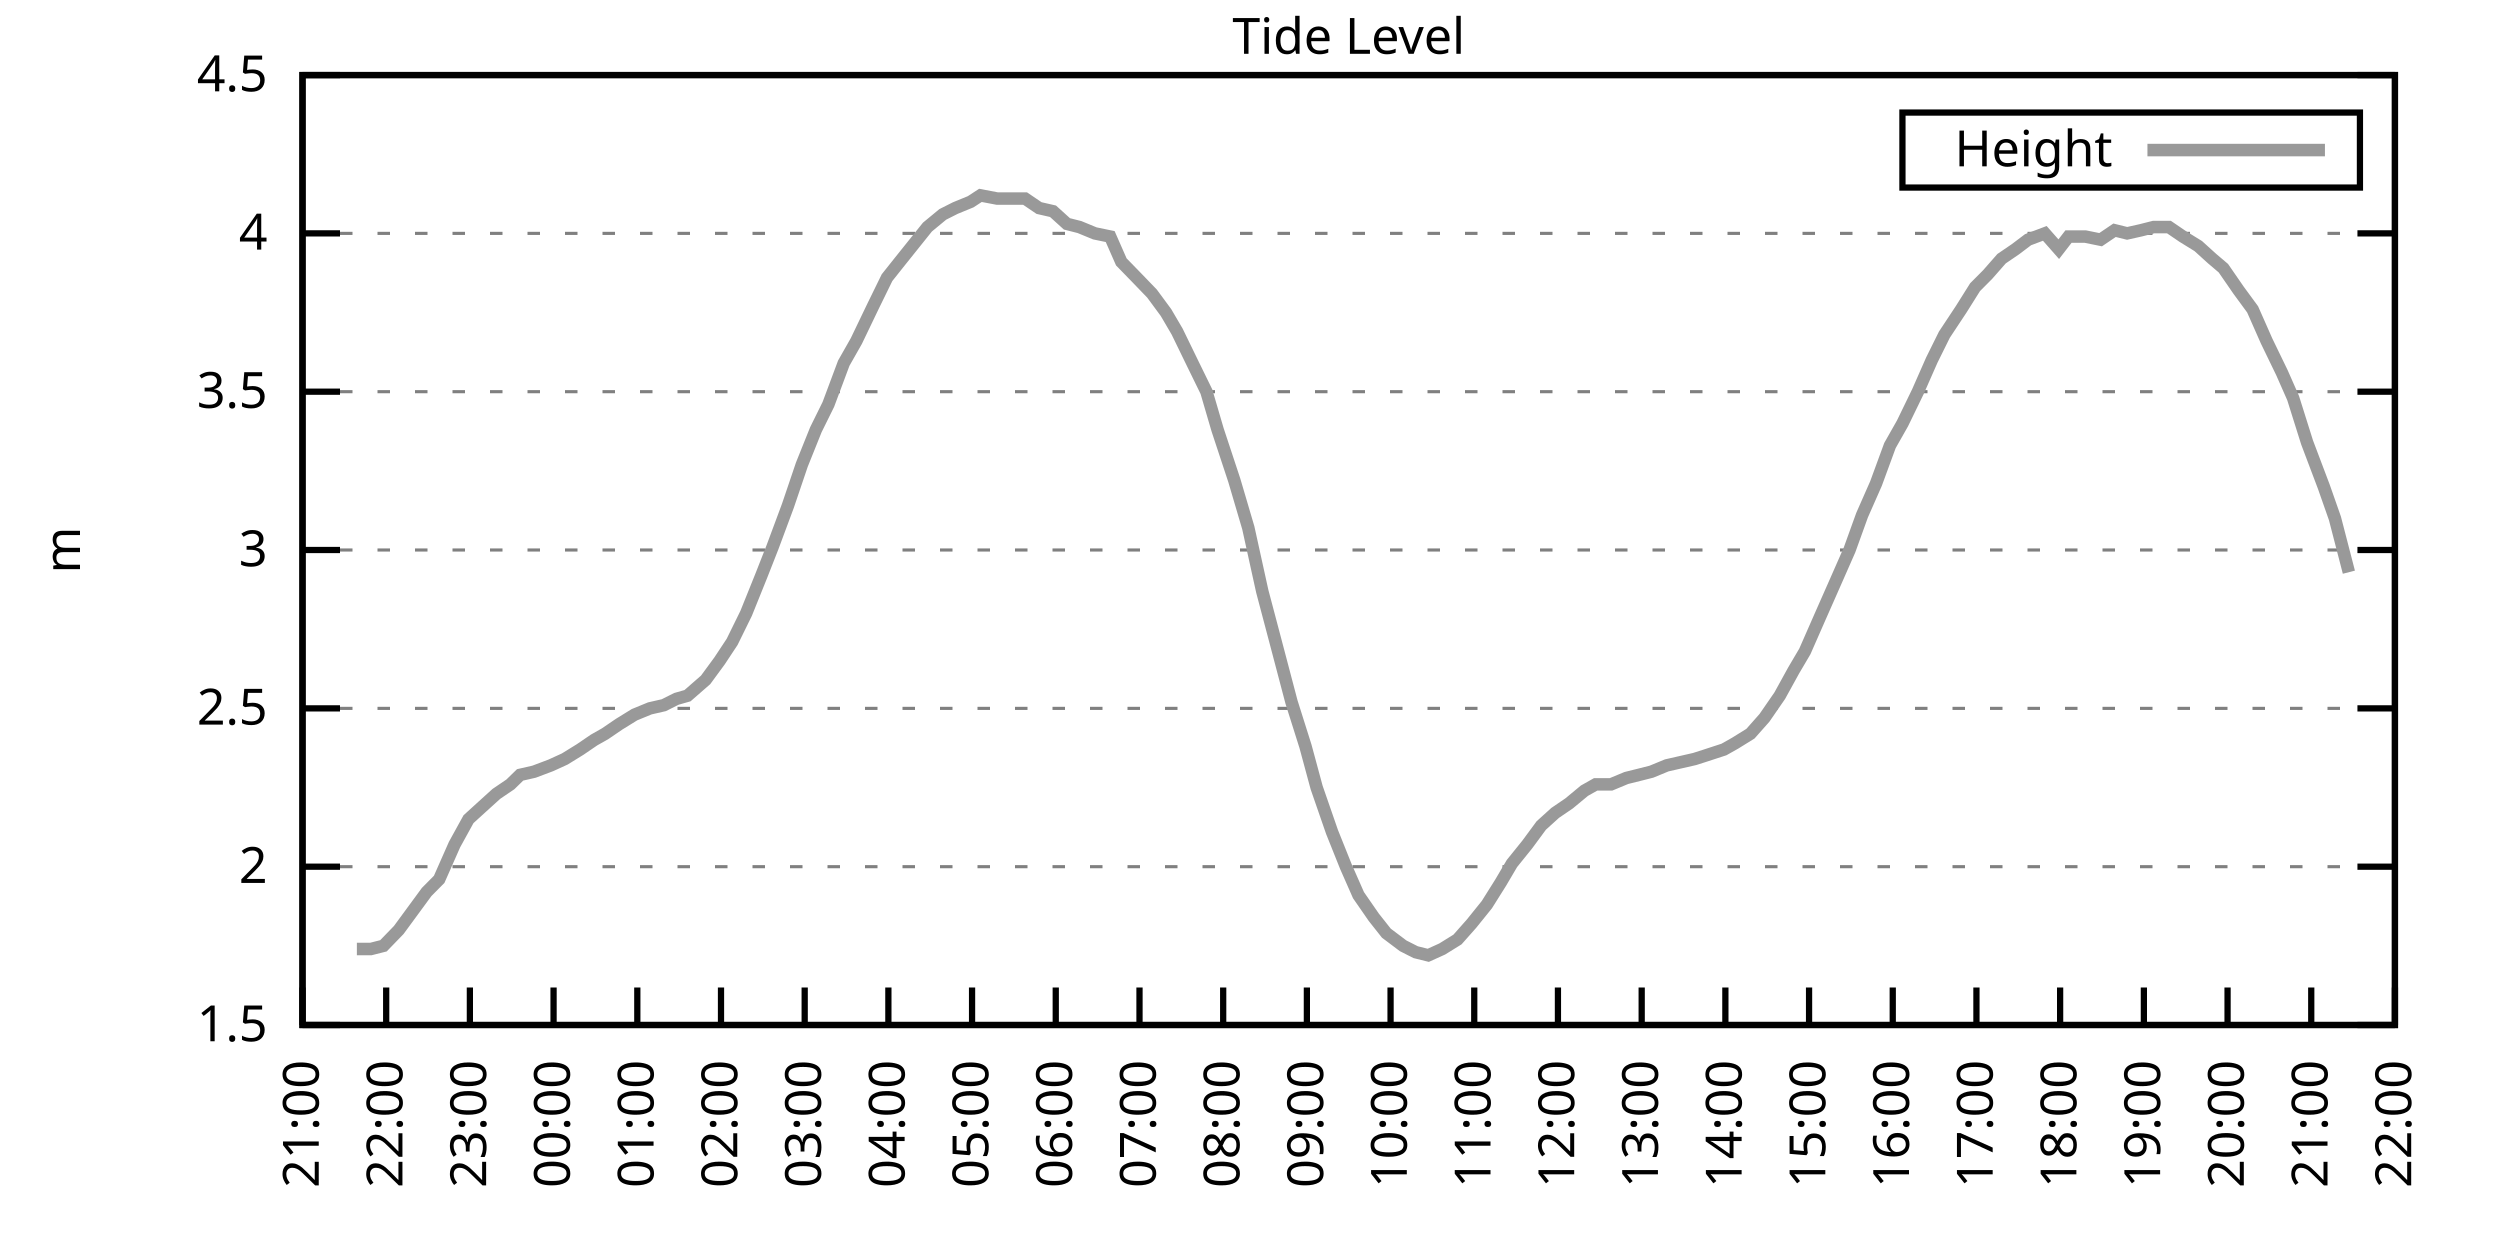
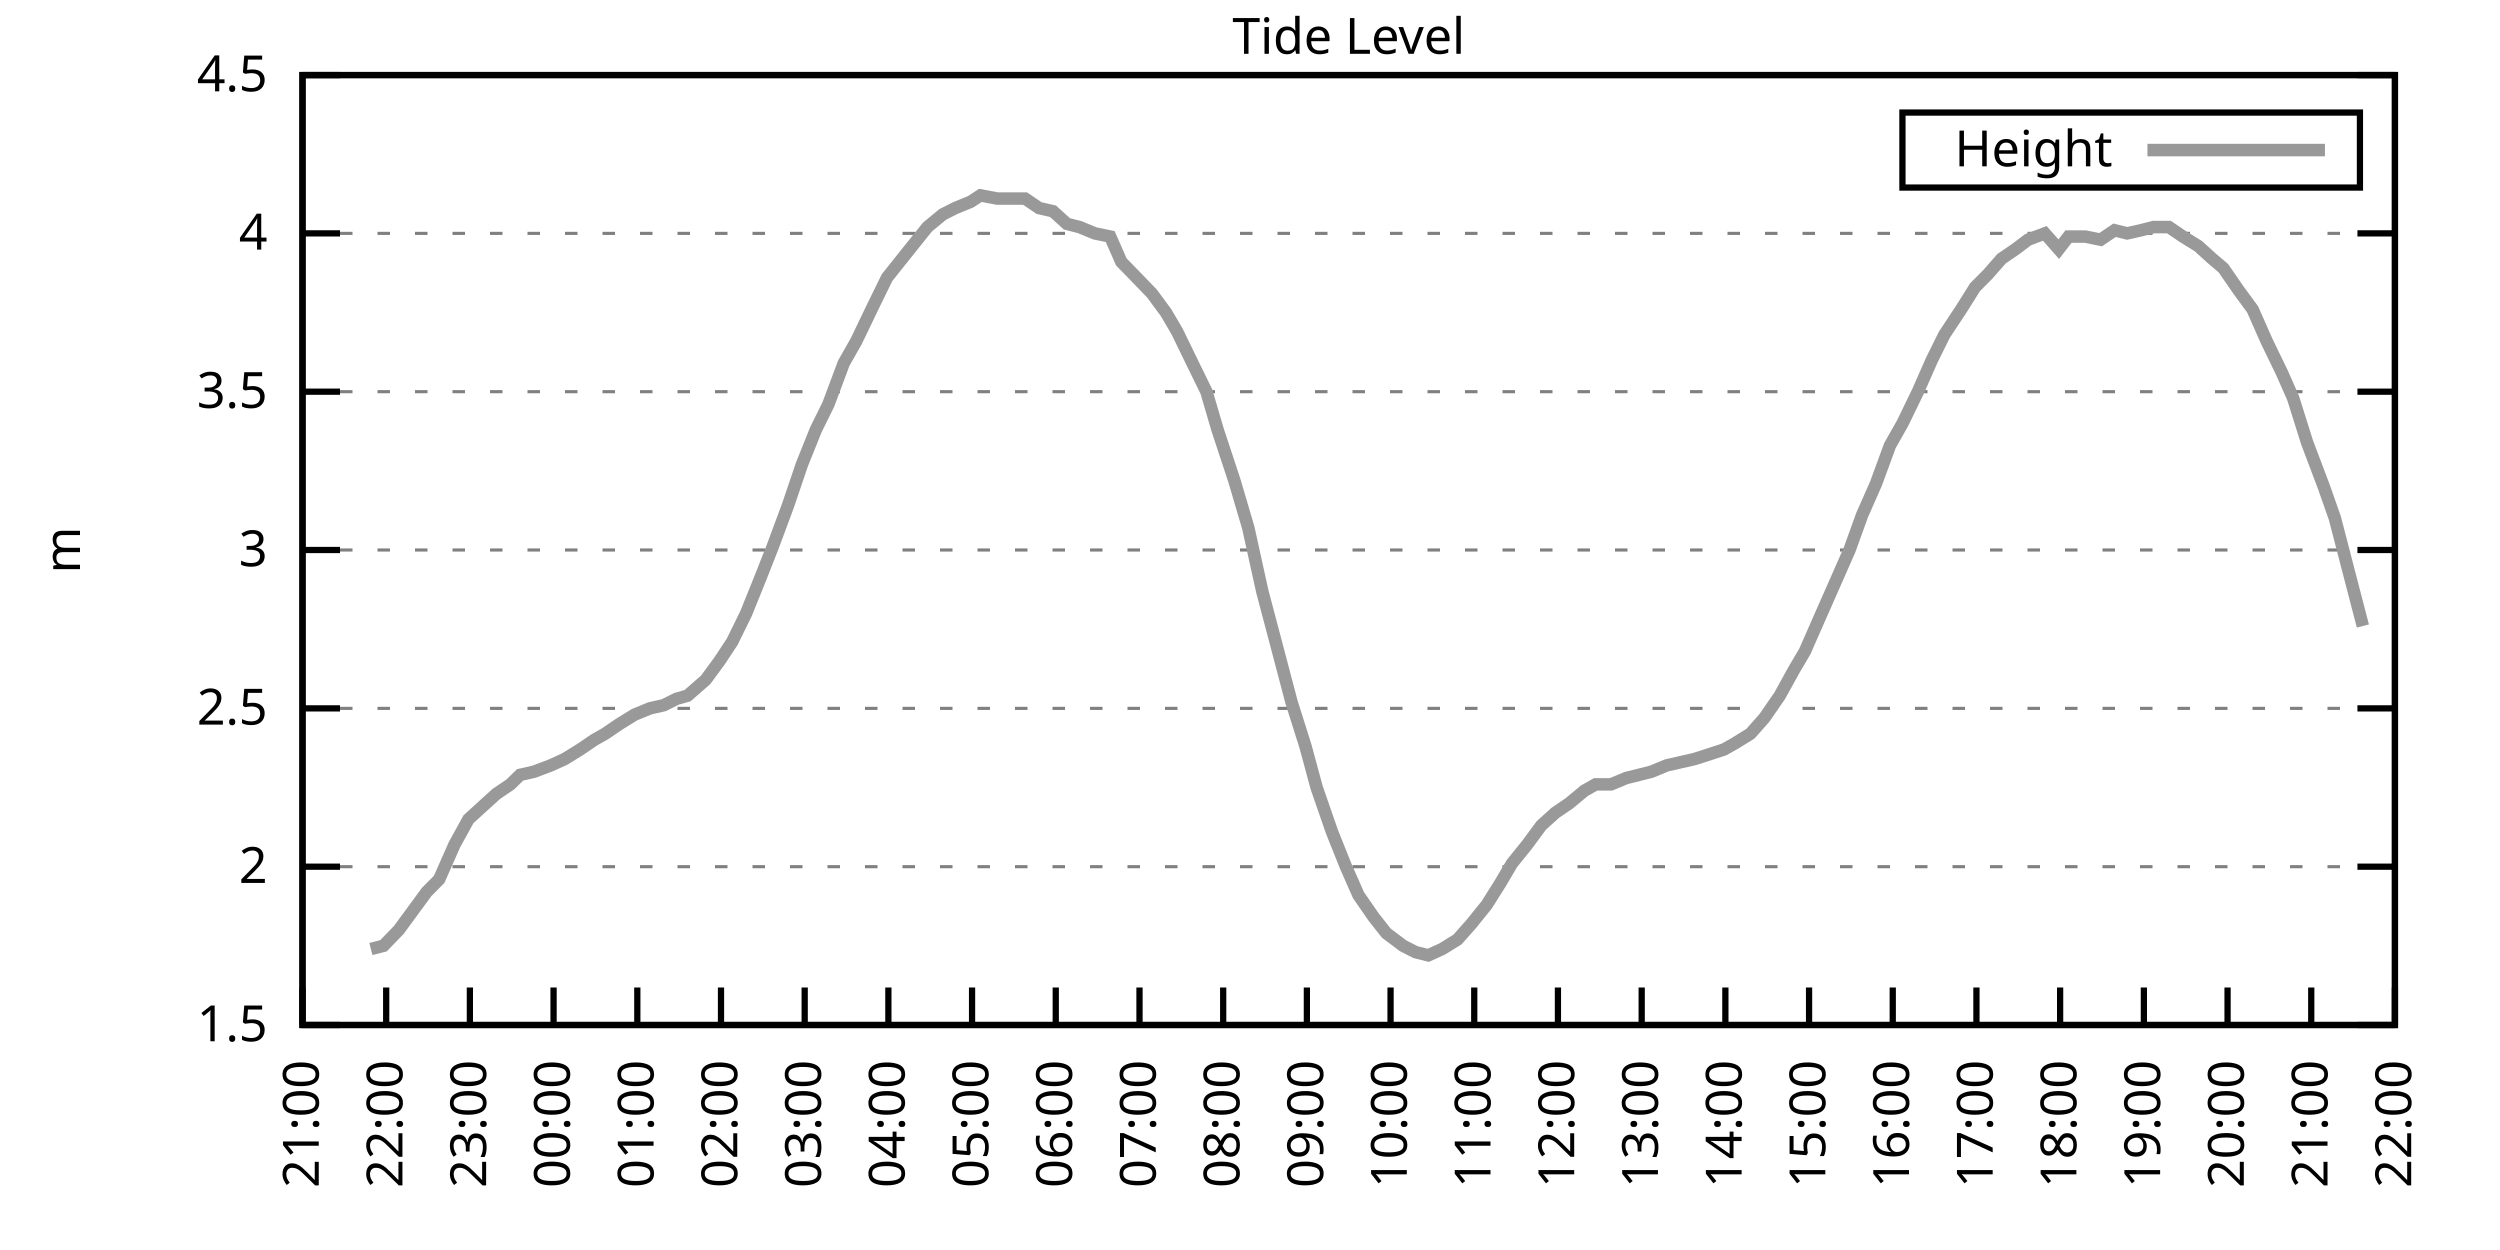
<svg xmlns="http://www.w3.org/2000/svg" xmlns:xlink="http://www.w3.org/1999/xlink" width="400" height="200" viewBox="0 0 400 200">
  <g id="gnuplot_canvas">
    <rect x="0" y="0" width="400" height="200" fill="none" />
    <defs>
      <circle id="gpDot" r="0.5" stroke-width="0.5" stroke="currentColor" />
      <path id="gpPt0" stroke-width="0.333" stroke="currentColor" d="M-1,0 h2 M0,-1 v2" />
      <path id="gpPt1" stroke-width="0.333" stroke="currentColor" d="M-1,-1 L1,1 M1,-1 L-1,1" />
      <path id="gpPt2" stroke-width="0.333" stroke="currentColor" d="M-1,0 L1,0 M0,-1 L0,1 M-1,-1 L1,1 M-1,1 L1,-1" />
      <rect id="gpPt3" stroke-width="0.333" stroke="currentColor" x="-1" y="-1" width="2" height="2" />
      <rect id="gpPt4" stroke-width="0.333" stroke="currentColor" fill="currentColor" x="-1" y="-1" width="2" height="2" />
      <circle id="gpPt5" stroke-width="0.333" stroke="currentColor" cx="0" cy="0" r="1" />
      <use xlink:href="#gpPt5" id="gpPt6" fill="currentColor" stroke="none" />
      <path id="gpPt7" stroke-width="0.333" stroke="currentColor" d="M0,-1.33 L-1.33,0.67 L1.33,0.67 z" />
      <use xlink:href="#gpPt7" id="gpPt8" fill="currentColor" stroke="none" />
      <use xlink:href="#gpPt7" id="gpPt9" stroke="currentColor" transform="rotate(180)" />
      <use xlink:href="#gpPt9" id="gpPt10" fill="currentColor" stroke="none" />
      <use xlink:href="#gpPt3" id="gpPt11" stroke="currentColor" transform="rotate(45)" />
      <use xlink:href="#gpPt11" id="gpPt12" fill="currentColor" stroke="none" />
      <path id="gpPt13" stroke-width="0.333" stroke="currentColor" d="M0,1.330 L1.265,0.411 L0.782,-1.067 L-0.782,-1.076 L-1.265,0.411 z" />
      <use xlink:href="#gpPt13" id="gpPt14" fill="currentColor" stroke="none" />
      <filter id="textbox" filterUnits="objectBoundingBox" x="0" y="0" height="1" width="1">
        <feFlood flood-color="white" flood-opacity="1" result="bgnd" />
        <feComposite in="SourceGraphic" in2="bgnd" operator="atop" />
      </filter>
      <filter id="greybox" filterUnits="objectBoundingBox" x="0" y="0" height="1" width="1">
        <feFlood flood-color="lightgrey" flood-opacity="1" result="grey" />
        <feComposite in="SourceGraphic" in2="grey" operator="atop" />
      </filter>
    </defs>
    <g fill="none" color="white" stroke="currentColor" stroke-width="1.00" stroke-linecap="butt" stroke-linejoin="miter">
</g>
    <g fill="none" color="black" stroke="currentColor" stroke-width="1.00" stroke-linecap="butt" stroke-linejoin="miter">
      <g stroke="none" shape-rendering="crispEdges">
        <polygon fill="rgb(255, 255, 255)" points="48.40,164.00 383.18,164.00 383.18,12.02 48.40,12.02 " />
      </g>
    </g>
    <g fill="none" color="black" stroke="currentColor" stroke-width="1.00" stroke-linecap="butt" stroke-linejoin="miter">
</g>
    <g fill="none" color="black" stroke="black" stroke-width="0.50" stroke-linecap="butt" stroke-linejoin="miter">
</g>
    <g fill="none" color="gray" stroke="currentColor" stroke-width="0.50" stroke-linecap="butt" stroke-linejoin="miter">
      <path stroke="gray" stroke-dasharray="2,4" class="gridline" d="M48.40,164.00 L383.19,164.00  " />
    </g>
    <g fill="none" color="gray" stroke="gray" stroke-width="1.00" stroke-linecap="butt" stroke-linejoin="miter">
</g>
    <g fill="none" color="black" stroke="currentColor" stroke-width="1.00" stroke-linecap="butt" stroke-linejoin="miter">
      <path stroke="black" d="M48.40,164.00 L54.40,164.00 M383.19,164.00 L377.19,164.00  " />
      <g transform="translate(42.80,166.60)" stroke="none" fill="black" font-family="Sans" font-size="8.00" text-anchor="end">
        <text>
          <tspan font-family="Sans"> 1.5</tspan>
        </text>
      </g>
    </g>
    <g fill="none" color="black" stroke="currentColor" stroke-width="1.00" stroke-linecap="butt" stroke-linejoin="miter">
</g>
    <g fill="none" color="black" stroke="black" stroke-width="0.50" stroke-linecap="butt" stroke-linejoin="miter">
</g>
    <g fill="none" color="gray" stroke="currentColor" stroke-width="0.50" stroke-linecap="butt" stroke-linejoin="miter">
      <path stroke="gray" stroke-dasharray="2,4" class="gridline" d="M48.40,138.67 L383.19,138.67  " />
    </g>
    <g fill="none" color="gray" stroke="gray" stroke-width="1.00" stroke-linecap="butt" stroke-linejoin="miter">
</g>
    <g fill="none" color="black" stroke="currentColor" stroke-width="1.00" stroke-linecap="butt" stroke-linejoin="miter">
      <path stroke="black" d="M48.40,138.67 L54.40,138.67 M383.19,138.67 L377.19,138.67  " />
      <g transform="translate(42.80,141.27)" stroke="none" fill="black" font-family="Sans" font-size="8.00" text-anchor="end">
        <text>
          <tspan font-family="Sans"> 2</tspan>
        </text>
      </g>
    </g>
    <g fill="none" color="black" stroke="currentColor" stroke-width="1.00" stroke-linecap="butt" stroke-linejoin="miter">
</g>
    <g fill="none" color="black" stroke="black" stroke-width="0.50" stroke-linecap="butt" stroke-linejoin="miter">
</g>
    <g fill="none" color="gray" stroke="currentColor" stroke-width="0.50" stroke-linecap="butt" stroke-linejoin="miter">
      <path stroke="gray" stroke-dasharray="2,4" class="gridline" d="M48.40,113.34 L383.19,113.34  " />
    </g>
    <g fill="none" color="gray" stroke="gray" stroke-width="1.00" stroke-linecap="butt" stroke-linejoin="miter">
</g>
    <g fill="none" color="black" stroke="currentColor" stroke-width="1.00" stroke-linecap="butt" stroke-linejoin="miter">
      <path stroke="black" d="M48.40,113.34 L54.40,113.34 M383.19,113.34 L377.19,113.34  " />
      <g transform="translate(42.80,115.94)" stroke="none" fill="black" font-family="Sans" font-size="8.00" text-anchor="end">
        <text>
          <tspan font-family="Sans"> 2.5</tspan>
        </text>
      </g>
    </g>
    <g fill="none" color="black" stroke="currentColor" stroke-width="1.00" stroke-linecap="butt" stroke-linejoin="miter">
</g>
    <g fill="none" color="black" stroke="black" stroke-width="0.50" stroke-linecap="butt" stroke-linejoin="miter">
</g>
    <g fill="none" color="gray" stroke="currentColor" stroke-width="0.50" stroke-linecap="butt" stroke-linejoin="miter">
      <path stroke="gray" stroke-dasharray="2,4" class="gridline" d="M48.40,88.00 L383.19,88.00  " />
    </g>
    <g fill="none" color="gray" stroke="gray" stroke-width="1.00" stroke-linecap="butt" stroke-linejoin="miter">
</g>
    <g fill="none" color="black" stroke="currentColor" stroke-width="1.00" stroke-linecap="butt" stroke-linejoin="miter">
      <path stroke="black" d="M48.40,88.00 L54.40,88.00 M383.19,88.00 L377.19,88.00  " />
      <g transform="translate(42.80,90.60)" stroke="none" fill="black" font-family="Sans" font-size="8.00" text-anchor="end">
        <text>
          <tspan font-family="Sans"> 3</tspan>
        </text>
      </g>
    </g>
    <g fill="none" color="black" stroke="currentColor" stroke-width="1.00" stroke-linecap="butt" stroke-linejoin="miter">
</g>
    <g fill="none" color="black" stroke="black" stroke-width="0.50" stroke-linecap="butt" stroke-linejoin="miter">
</g>
    <g fill="none" color="gray" stroke="currentColor" stroke-width="0.50" stroke-linecap="butt" stroke-linejoin="miter">
      <path stroke="gray" stroke-dasharray="2,4" class="gridline" d="M48.40,62.67 L383.19,62.67  " />
    </g>
    <g fill="none" color="gray" stroke="gray" stroke-width="1.00" stroke-linecap="butt" stroke-linejoin="miter">
</g>
    <g fill="none" color="black" stroke="currentColor" stroke-width="1.00" stroke-linecap="butt" stroke-linejoin="miter">
      <path stroke="black" d="M48.40,62.67 L54.40,62.67 M383.19,62.67 L377.19,62.67  " />
      <g transform="translate(42.80,65.27)" stroke="none" fill="black" font-family="Sans" font-size="8.00" text-anchor="end">
        <text>
          <tspan font-family="Sans"> 3.5</tspan>
        </text>
      </g>
    </g>
    <g fill="none" color="black" stroke="currentColor" stroke-width="1.00" stroke-linecap="butt" stroke-linejoin="miter">
</g>
    <g fill="none" color="black" stroke="black" stroke-width="0.50" stroke-linecap="butt" stroke-linejoin="miter">
</g>
    <g fill="none" color="gray" stroke="currentColor" stroke-width="0.50" stroke-linecap="butt" stroke-linejoin="miter">
      <path stroke="gray" stroke-dasharray="2,4" class="gridline" d="M48.40,37.34 L383.19,37.34  " />
    </g>
    <g fill="none" color="gray" stroke="gray" stroke-width="1.00" stroke-linecap="butt" stroke-linejoin="miter">
</g>
    <g fill="none" color="black" stroke="currentColor" stroke-width="1.00" stroke-linecap="butt" stroke-linejoin="miter">
      <path stroke="black" d="M48.40,37.34 L54.40,37.34 M383.19,37.34 L377.19,37.34  " />
      <g transform="translate(42.80,39.94)" stroke="none" fill="black" font-family="Sans" font-size="8.00" text-anchor="end">
        <text>
          <tspan font-family="Sans"> 4</tspan>
        </text>
      </g>
    </g>
    <g fill="none" color="black" stroke="currentColor" stroke-width="1.00" stroke-linecap="butt" stroke-linejoin="miter">
</g>
    <g fill="none" color="black" stroke="black" stroke-width="0.50" stroke-linecap="butt" stroke-linejoin="miter">
</g>
    <g fill="none" color="gray" stroke="currentColor" stroke-width="0.50" stroke-linecap="butt" stroke-linejoin="miter">
      <path stroke="gray" stroke-dasharray="2,4" class="gridline" d="M48.40,12.01 L383.19,12.01  " />
    </g>
    <g fill="none" color="gray" stroke="gray" stroke-width="1.00" stroke-linecap="butt" stroke-linejoin="miter">
</g>
    <g fill="none" color="black" stroke="currentColor" stroke-width="1.00" stroke-linecap="butt" stroke-linejoin="miter">
      <path stroke="black" d="M48.40,12.01 L54.40,12.01 M383.19,12.01 L377.19,12.01  " />
      <g transform="translate(42.80,14.61)" stroke="none" fill="black" font-family="Sans" font-size="8.00" text-anchor="end">
        <text>
          <tspan font-family="Sans"> 4.5</tspan>
        </text>
      </g>
    </g>
    <g fill="none" color="black" stroke="currentColor" stroke-width="1.00" stroke-linecap="butt" stroke-linejoin="miter">
      <path stroke="black" d="M48.40,164.00 L48.40,158.00  " />
      <g transform="translate(51.00,169.60) rotate(270.00)" stroke="none" fill="black" font-family="Sans" font-size="8.00" text-anchor="end">
        <text>
          <tspan font-family="Sans">21:00</tspan>
        </text>
      </g>
    </g>
    <g fill="none" color="black" stroke="currentColor" stroke-width="1.00" stroke-linecap="butt" stroke-linejoin="miter">
      <path stroke="black" d="M61.79,164.00 L61.79,158.00  " />
      <g transform="translate(64.39,169.60) rotate(270.00)" stroke="none" fill="black" font-family="Sans" font-size="8.00" text-anchor="end">
        <text>
          <tspan font-family="Sans">22:00</tspan>
        </text>
      </g>
    </g>
    <g fill="none" color="black" stroke="currentColor" stroke-width="1.00" stroke-linecap="butt" stroke-linejoin="miter">
      <path stroke="black" d="M75.18,164.00 L75.18,158.00  " />
      <g transform="translate(77.78,169.60) rotate(270.00)" stroke="none" fill="black" font-family="Sans" font-size="8.00" text-anchor="end">
        <text>
          <tspan font-family="Sans">23:00</tspan>
        </text>
      </g>
    </g>
    <g fill="none" color="black" stroke="currentColor" stroke-width="1.00" stroke-linecap="butt" stroke-linejoin="miter">
      <path stroke="black" d="M88.57,164.00 L88.57,158.00  " />
      <g transform="translate(91.17,169.60) rotate(270.00)" stroke="none" fill="black" font-family="Sans" font-size="8.00" text-anchor="end">
        <text>
          <tspan font-family="Sans">00:00</tspan>
        </text>
      </g>
    </g>
    <g fill="none" color="black" stroke="currentColor" stroke-width="1.00" stroke-linecap="butt" stroke-linejoin="miter">
      <path stroke="black" d="M101.97,164.00 L101.97,158.00  " />
      <g transform="translate(104.57,169.60) rotate(270.00)" stroke="none" fill="black" font-family="Sans" font-size="8.00" text-anchor="end">
        <text>
          <tspan font-family="Sans">01:00</tspan>
        </text>
      </g>
    </g>
    <g fill="none" color="black" stroke="currentColor" stroke-width="1.00" stroke-linecap="butt" stroke-linejoin="miter">
      <path stroke="black" d="M115.36,164.00 L115.36,158.00  " />
      <g transform="translate(117.96,169.60) rotate(270.00)" stroke="none" fill="black" font-family="Sans" font-size="8.00" text-anchor="end">
        <text>
          <tspan font-family="Sans">02:00</tspan>
        </text>
      </g>
    </g>
    <g fill="none" color="black" stroke="currentColor" stroke-width="1.00" stroke-linecap="butt" stroke-linejoin="miter">
      <path stroke="black" d="M128.75,164.00 L128.75,158.00  " />
      <g transform="translate(131.35,169.60) rotate(270.00)" stroke="none" fill="black" font-family="Sans" font-size="8.00" text-anchor="end">
        <text>
          <tspan font-family="Sans">03:00</tspan>
        </text>
      </g>
    </g>
    <g fill="none" color="black" stroke="currentColor" stroke-width="1.00" stroke-linecap="butt" stroke-linejoin="miter">
      <path stroke="black" d="M142.14,164.00 L142.14,158.00  " />
      <g transform="translate(144.74,169.60) rotate(270.00)" stroke="none" fill="black" font-family="Sans" font-size="8.00" text-anchor="end">
        <text>
          <tspan font-family="Sans">04:00</tspan>
        </text>
      </g>
    </g>
    <g fill="none" color="black" stroke="currentColor" stroke-width="1.00" stroke-linecap="butt" stroke-linejoin="miter">
      <path stroke="black" d="M155.53,164.00 L155.53,158.00  " />
      <g transform="translate(158.13,169.60) rotate(270.00)" stroke="none" fill="black" font-family="Sans" font-size="8.00" text-anchor="end">
        <text>
          <tspan font-family="Sans">05:00</tspan>
        </text>
      </g>
    </g>
    <g fill="none" color="black" stroke="currentColor" stroke-width="1.00" stroke-linecap="butt" stroke-linejoin="miter">
      <path stroke="black" d="M168.92,164.00 L168.92,158.00  " />
      <g transform="translate(171.52,169.60) rotate(270.00)" stroke="none" fill="black" font-family="Sans" font-size="8.00" text-anchor="end">
        <text>
          <tspan font-family="Sans">06:00</tspan>
        </text>
      </g>
    </g>
    <g fill="none" color="black" stroke="currentColor" stroke-width="1.00" stroke-linecap="butt" stroke-linejoin="miter">
      <path stroke="black" d="M182.32,164.00 L182.32,158.00  " />
      <g transform="translate(184.92,169.60) rotate(270.00)" stroke="none" fill="black" font-family="Sans" font-size="8.00" text-anchor="end">
        <text>
          <tspan font-family="Sans">07:00</tspan>
        </text>
      </g>
    </g>
    <g fill="none" color="black" stroke="currentColor" stroke-width="1.00" stroke-linecap="butt" stroke-linejoin="miter">
      <path stroke="black" d="M195.71,164.00 L195.71,158.00  " />
      <g transform="translate(198.31,169.60) rotate(270.00)" stroke="none" fill="black" font-family="Sans" font-size="8.00" text-anchor="end">
        <text>
          <tspan font-family="Sans">08:00</tspan>
        </text>
      </g>
    </g>
    <g fill="none" color="black" stroke="currentColor" stroke-width="1.00" stroke-linecap="butt" stroke-linejoin="miter">
      <path stroke="black" d="M209.10,164.00 L209.10,158.00  " />
      <g transform="translate(211.70,169.60) rotate(270.00)" stroke="none" fill="black" font-family="Sans" font-size="8.00" text-anchor="end">
        <text>
          <tspan font-family="Sans">09:00</tspan>
        </text>
      </g>
    </g>
    <g fill="none" color="black" stroke="currentColor" stroke-width="1.00" stroke-linecap="butt" stroke-linejoin="miter">
      <path stroke="black" d="M222.49,164.00 L222.49,158.00  " />
      <g transform="translate(225.09,169.60) rotate(270.00)" stroke="none" fill="black" font-family="Sans" font-size="8.00" text-anchor="end">
        <text>
          <tspan font-family="Sans">10:00</tspan>
        </text>
      </g>
    </g>
    <g fill="none" color="black" stroke="currentColor" stroke-width="1.00" stroke-linecap="butt" stroke-linejoin="miter">
      <path stroke="black" d="M235.88,164.00 L235.88,158.00  " />
      <g transform="translate(238.48,169.60) rotate(270.00)" stroke="none" fill="black" font-family="Sans" font-size="8.00" text-anchor="end">
        <text>
          <tspan font-family="Sans">11:00</tspan>
        </text>
      </g>
    </g>
    <g fill="none" color="black" stroke="currentColor" stroke-width="1.00" stroke-linecap="butt" stroke-linejoin="miter">
      <path stroke="black" d="M249.27,164.00 L249.27,158.00  " />
      <g transform="translate(251.87,169.60) rotate(270.00)" stroke="none" fill="black" font-family="Sans" font-size="8.00" text-anchor="end">
        <text>
          <tspan font-family="Sans">12:00</tspan>
        </text>
      </g>
    </g>
    <g fill="none" color="black" stroke="currentColor" stroke-width="1.00" stroke-linecap="butt" stroke-linejoin="miter">
      <path stroke="black" d="M262.67,164.00 L262.67,158.00  " />
      <g transform="translate(265.27,169.60) rotate(270.00)" stroke="none" fill="black" font-family="Sans" font-size="8.00" text-anchor="end">
        <text>
          <tspan font-family="Sans">13:00</tspan>
        </text>
      </g>
    </g>
    <g fill="none" color="black" stroke="currentColor" stroke-width="1.00" stroke-linecap="butt" stroke-linejoin="miter">
      <path stroke="black" d="M276.06,164.00 L276.06,158.00  " />
      <g transform="translate(278.66,169.60) rotate(270.00)" stroke="none" fill="black" font-family="Sans" font-size="8.00" text-anchor="end">
        <text>
          <tspan font-family="Sans">14:00</tspan>
        </text>
      </g>
    </g>
    <g fill="none" color="black" stroke="currentColor" stroke-width="1.00" stroke-linecap="butt" stroke-linejoin="miter">
      <path stroke="black" d="M289.45,164.00 L289.45,158.00  " />
      <g transform="translate(292.05,169.60) rotate(270.00)" stroke="none" fill="black" font-family="Sans" font-size="8.00" text-anchor="end">
        <text>
          <tspan font-family="Sans">15:00</tspan>
        </text>
      </g>
    </g>
    <g fill="none" color="black" stroke="currentColor" stroke-width="1.00" stroke-linecap="butt" stroke-linejoin="miter">
      <path stroke="black" d="M302.84,164.00 L302.84,158.00  " />
      <g transform="translate(305.44,169.60) rotate(270.00)" stroke="none" fill="black" font-family="Sans" font-size="8.00" text-anchor="end">
        <text>
          <tspan font-family="Sans">16:00</tspan>
        </text>
      </g>
    </g>
    <g fill="none" color="black" stroke="currentColor" stroke-width="1.00" stroke-linecap="butt" stroke-linejoin="miter">
      <path stroke="black" d="M316.23,164.00 L316.23,158.00  " />
      <g transform="translate(318.83,169.60) rotate(270.00)" stroke="none" fill="black" font-family="Sans" font-size="8.00" text-anchor="end">
        <text>
          <tspan font-family="Sans">17:00</tspan>
        </text>
      </g>
    </g>
    <g fill="none" color="black" stroke="currentColor" stroke-width="1.00" stroke-linecap="butt" stroke-linejoin="miter">
      <path stroke="black" d="M329.62,164.00 L329.62,158.00  " />
      <g transform="translate(332.22,169.60) rotate(270.00)" stroke="none" fill="black" font-family="Sans" font-size="8.00" text-anchor="end">
        <text>
          <tspan font-family="Sans">18:00</tspan>
        </text>
      </g>
    </g>
    <g fill="none" color="black" stroke="currentColor" stroke-width="1.00" stroke-linecap="butt" stroke-linejoin="miter">
      <path stroke="black" d="M343.02,164.00 L343.02,158.00  " />
      <g transform="translate(345.62,169.60) rotate(270.00)" stroke="none" fill="black" font-family="Sans" font-size="8.00" text-anchor="end">
        <text>
          <tspan font-family="Sans">19:00</tspan>
        </text>
      </g>
    </g>
    <g fill="none" color="black" stroke="currentColor" stroke-width="1.00" stroke-linecap="butt" stroke-linejoin="miter">
      <path stroke="black" d="M356.41,164.00 L356.41,158.00  " />
      <g transform="translate(359.01,169.60) rotate(270.00)" stroke="none" fill="black" font-family="Sans" font-size="8.00" text-anchor="end">
        <text>
          <tspan font-family="Sans">20:00</tspan>
        </text>
      </g>
    </g>
    <g fill="none" color="black" stroke="currentColor" stroke-width="1.00" stroke-linecap="butt" stroke-linejoin="miter">
      <path stroke="black" d="M369.80,164.00 L369.80,158.00  " />
      <g transform="translate(372.40,169.60) rotate(270.00)" stroke="none" fill="black" font-family="Sans" font-size="8.00" text-anchor="end">
        <text>
          <tspan font-family="Sans">21:00</tspan>
        </text>
      </g>
    </g>
    <g fill="none" color="black" stroke="currentColor" stroke-width="1.00" stroke-linecap="butt" stroke-linejoin="miter">
      <path stroke="black" d="M383.19,164.00 L383.19,158.00  " />
      <g transform="translate(385.79,169.60) rotate(270.00)" stroke="none" fill="black" font-family="Sans" font-size="8.00" text-anchor="end">
        <text>
          <tspan font-family="Sans">22:00</tspan>
        </text>
      </g>
    </g>
    <g fill="none" color="black" stroke="currentColor" stroke-width="1.00" stroke-linecap="butt" stroke-linejoin="miter">
</g>
    <g fill="none" color="black" stroke="currentColor" stroke-width="1.00" stroke-linecap="butt" stroke-linejoin="miter">
      <path stroke="black" d="M48.40,12.01 L48.40,164.00 L383.19,164.00 L383.19,12.01 L48.40,12.01 Z  " />
    </g>
    <g fill="none" color="black" stroke="currentColor" stroke-width="1.00" stroke-linecap="butt" stroke-linejoin="miter">
</g>
    <g fill="none" color="black" stroke="currentColor" stroke-width="1.00" stroke-linecap="butt" stroke-linejoin="miter">
      <path stroke="black" d="M304.39,30.01 L304.39,18.01 L377.59,18.01 L377.59,30.01 L304.39,30.01 Z  " />
    </g>
    <g id="Tide_level_plot_1">
      <g fill="none" color="white" stroke="black" stroke-width="2.00" stroke-linecap="butt" stroke-linejoin="miter">
</g>
      <g fill="none" color="black" stroke="currentColor" stroke-width="2.00" stroke-linecap="butt" stroke-linejoin="miter">
        <g transform="translate(337.99,26.61)" stroke="none" fill="black" font-family="Sans" font-size="8.00" text-anchor="end">
          <text>
            <tspan font-family="Sans">Height</tspan>
          </text>
        </g>
      </g>
      <g fill="none" color="black" stroke="currentColor" stroke-width="2.00" stroke-linecap="butt" stroke-linejoin="miter">
-         <path stroke="rgb(153, 153, 153)" d="M343.59,24.01 L371.99,24.01 M57.10,151.84 L59.34,151.84 L61.35,151.33 L63.80,148.80 L66.03,145.76 L68.26,142.72   L70.27,140.69 L72.73,135.12 L74.96,131.07 L77.19,129.04 L79.42,127.02 L81.66,125.50 L83.22,123.98 L85.45,123.47   L88.13,122.46 L90.36,121.44 L92.82,119.92 L95.05,118.40 L96.83,117.39 L99.06,115.87 L101.52,114.35 L103.98,113.34   L106.21,112.83 L108.22,111.82 L110.00,111.31 L112.90,108.78 L115.13,105.74 L117.14,102.70 L119.38,98.14 L121.83,92.06   L123.62,87.50 L126.07,80.91 L128.30,74.33 L130.54,68.75 L132.54,64.70 L135.00,58.11 L137.01,54.57 L139.69,48.99   L141.92,44.43 L143.93,41.90 L148.39,36.33 L150.85,34.30 L152.85,33.29 L155.31,32.28 L156.87,31.26 L159.55,31.77   L161.78,31.77 L164.01,31.77 L166.25,33.29 L168.48,33.80 L170.71,35.82 L172.72,36.33 L175.17,37.34 L177.63,37.85   L179.41,41.90 L181.87,44.43 L184.32,46.97 L186.56,50.01 L188.34,53.05 L190.80,58.11 L193.03,62.67 L194.81,68.75   L197.49,76.86 L199.73,84.46 L201.96,94.59 L203.97,102.19 L206.64,112.32 L208.88,119.42 L210.66,126.00 L213.12,133.10   L215.35,138.67 L217.36,143.23 L219.81,146.77 L221.82,149.31 L224.50,151.33 L226.51,152.35 L228.52,152.85 L230.75,151.84   L233.20,150.32 L235.44,147.79 L237.89,144.75 L240.12,141.20 L241.91,138.16 L244.36,135.12 L246.60,132.08 L248.83,130.06   L251.06,128.54 L253.51,126.51 L255.30,125.50 L257.76,125.50 L260.21,124.48 L262.22,123.98 L264.23,123.47 L266.68,122.46   L268.92,121.95 L271.15,121.44 L272.71,120.94 L275.83,119.92 L277.62,118.91 L280.07,117.39 L282.31,114.86 L284.76,111.31   L286.99,107.26 L288.78,104.22 L291.23,98.64 L293.69,93.07 L295.92,88.00 L297.93,82.43 L300.16,77.37 L302.39,71.29   L304.40,67.74 L306.86,62.67 L309.09,57.61 L311.10,53.55 L313.78,49.50 L316.01,45.95 L318.02,43.93 L320.25,41.39   L322.48,39.87 L324.49,38.35 L327.17,37.34 L329.40,39.87 L330.96,37.85 L333.64,37.85 L336.10,38.35 L338.33,36.84   L340.34,37.34 L342.57,36.84 L344.58,36.33 L347.03,36.33 L349.26,37.85 L351.72,39.37 L353.95,41.39 L355.74,42.91   L358.19,46.46 L360.42,49.50 L362.66,54.57 L365.11,59.63 L366.90,63.69 L369.13,70.78 L371.81,77.87 L373.59,82.94   L375.82,91.55  " />
+         <path stroke="rgb(153, 153, 153)" d="M343.59,24.01 L371.99,24.01 M59.34,151.84 L61.35,151.33 L63.80,148.80 L66.03,145.76 L68.26,142.72 L70.27,140.69   L72.73,135.12 L74.96,131.07 L77.19,129.04 L79.42,127.02 L81.66,125.50 L83.22,123.98 L85.45,123.47 L88.13,122.46   L90.36,121.44 L92.82,119.92 L95.05,118.40 L96.83,117.39 L99.06,115.87 L101.52,114.35 L103.98,113.34 L106.21,112.83   L108.22,111.82 L110.00,111.31 L112.90,108.78 L115.13,105.74 L117.14,102.70 L119.38,98.14 L121.83,92.06 L123.62,87.50   L126.07,80.91 L128.30,74.33 L130.54,68.75 L132.54,64.70 L135.00,58.11 L137.01,54.57 L139.69,48.99 L141.92,44.43   L143.93,41.90 L148.39,36.33 L150.85,34.30 L152.85,33.29 L155.31,32.28 L156.87,31.26 L159.55,31.77 L161.78,31.77   L164.01,31.77 L166.25,33.29 L168.48,33.80 L170.71,35.82 L172.72,36.33 L175.17,37.34 L177.63,37.85 L179.41,41.90   L181.87,44.43 L184.32,46.97 L186.56,50.01 L188.34,53.05 L190.80,58.11 L193.03,62.67 L194.81,68.75 L197.49,76.86   L199.73,84.46 L201.96,94.59 L203.97,102.19 L206.64,112.32 L208.88,119.42 L210.66,126.00 L213.12,133.10 L215.35,138.67   L217.36,143.23 L219.81,146.77 L221.82,149.31 L224.50,151.33 L226.51,152.35 L228.52,152.85 L230.75,151.84 L233.20,150.32   L235.44,147.79 L237.89,144.75 L240.12,141.20 L241.91,138.16 L244.36,135.12 L246.60,132.08 L248.83,130.06 L251.06,128.54   L253.51,126.51 L255.30,125.50 L257.76,125.50 L260.21,124.48 L262.22,123.98 L264.23,123.47 L266.68,122.46 L268.92,121.95   L271.15,121.44 L272.71,120.94 L275.83,119.92 L277.62,118.91 L280.07,117.39 L282.31,114.86 L284.76,111.31 L286.99,107.26   L288.78,104.22 L291.23,98.64 L293.69,93.07 L295.92,88.00 L297.93,82.43 L300.16,77.37 L302.39,71.29 L304.40,67.74   L306.86,62.67 L309.09,57.61 L311.10,53.55 L313.78,49.50 L316.01,45.95 L318.02,43.93 L320.25,41.39 L322.48,39.87   L324.49,38.35 L327.17,37.34 L329.40,39.87 L330.96,37.85 L333.64,37.85 L336.10,38.35 L338.33,36.84 L340.34,37.34   L342.57,36.84 L344.58,36.33 L347.03,36.33 L349.26,37.85 L351.72,39.37 L353.95,41.39 L355.74,42.91 L358.19,46.46   L360.42,49.50 L362.66,54.57 L365.11,59.63 L366.90,63.69 L369.13,70.78 L371.81,77.87 L373.59,82.94 L375.82,91.55   L378.06,100.16  " />
      </g>
    </g>
    <g fill="none" color="black" stroke="currentColor" stroke-width="2.00" stroke-linecap="butt" stroke-linejoin="miter">
</g>
    <g fill="none" color="black" stroke="black" stroke-width="1.00" stroke-linecap="butt" stroke-linejoin="miter">
</g>
    <g fill="none" color="black" stroke="currentColor" stroke-width="1.00" stroke-linecap="butt" stroke-linejoin="miter">
      <path stroke="black" d="M48.40,12.01 L48.40,164.00 L383.19,164.00 L383.19,12.01 L48.40,12.01 Z  " />
      <g transform="translate(12.80,88.01) rotate(270.00)" stroke="none" fill="black" font-family="Sans" font-size="8.00" text-anchor="middle">
        <text>
          <tspan font-family="Sans">m</tspan>
        </text>
      </g>
    </g>
    <g fill="none" color="black" stroke="currentColor" stroke-width="1.00" stroke-linecap="butt" stroke-linejoin="miter">
</g>
    <g fill="none" color="black" stroke="currentColor" stroke-width="1.00" stroke-linecap="butt" stroke-linejoin="miter">
      <g transform="translate(215.79,8.61)" stroke="none" fill="black" font-family="Sans" font-size="8.00" text-anchor="middle">
        <text>
          <tspan font-family="Sans">Tide Level</tspan>
        </text>
      </g>
    </g>
    <g fill="none" color="black" stroke="currentColor" stroke-width="1.00" stroke-linecap="butt" stroke-linejoin="miter">
</g>
  </g>
</svg>
